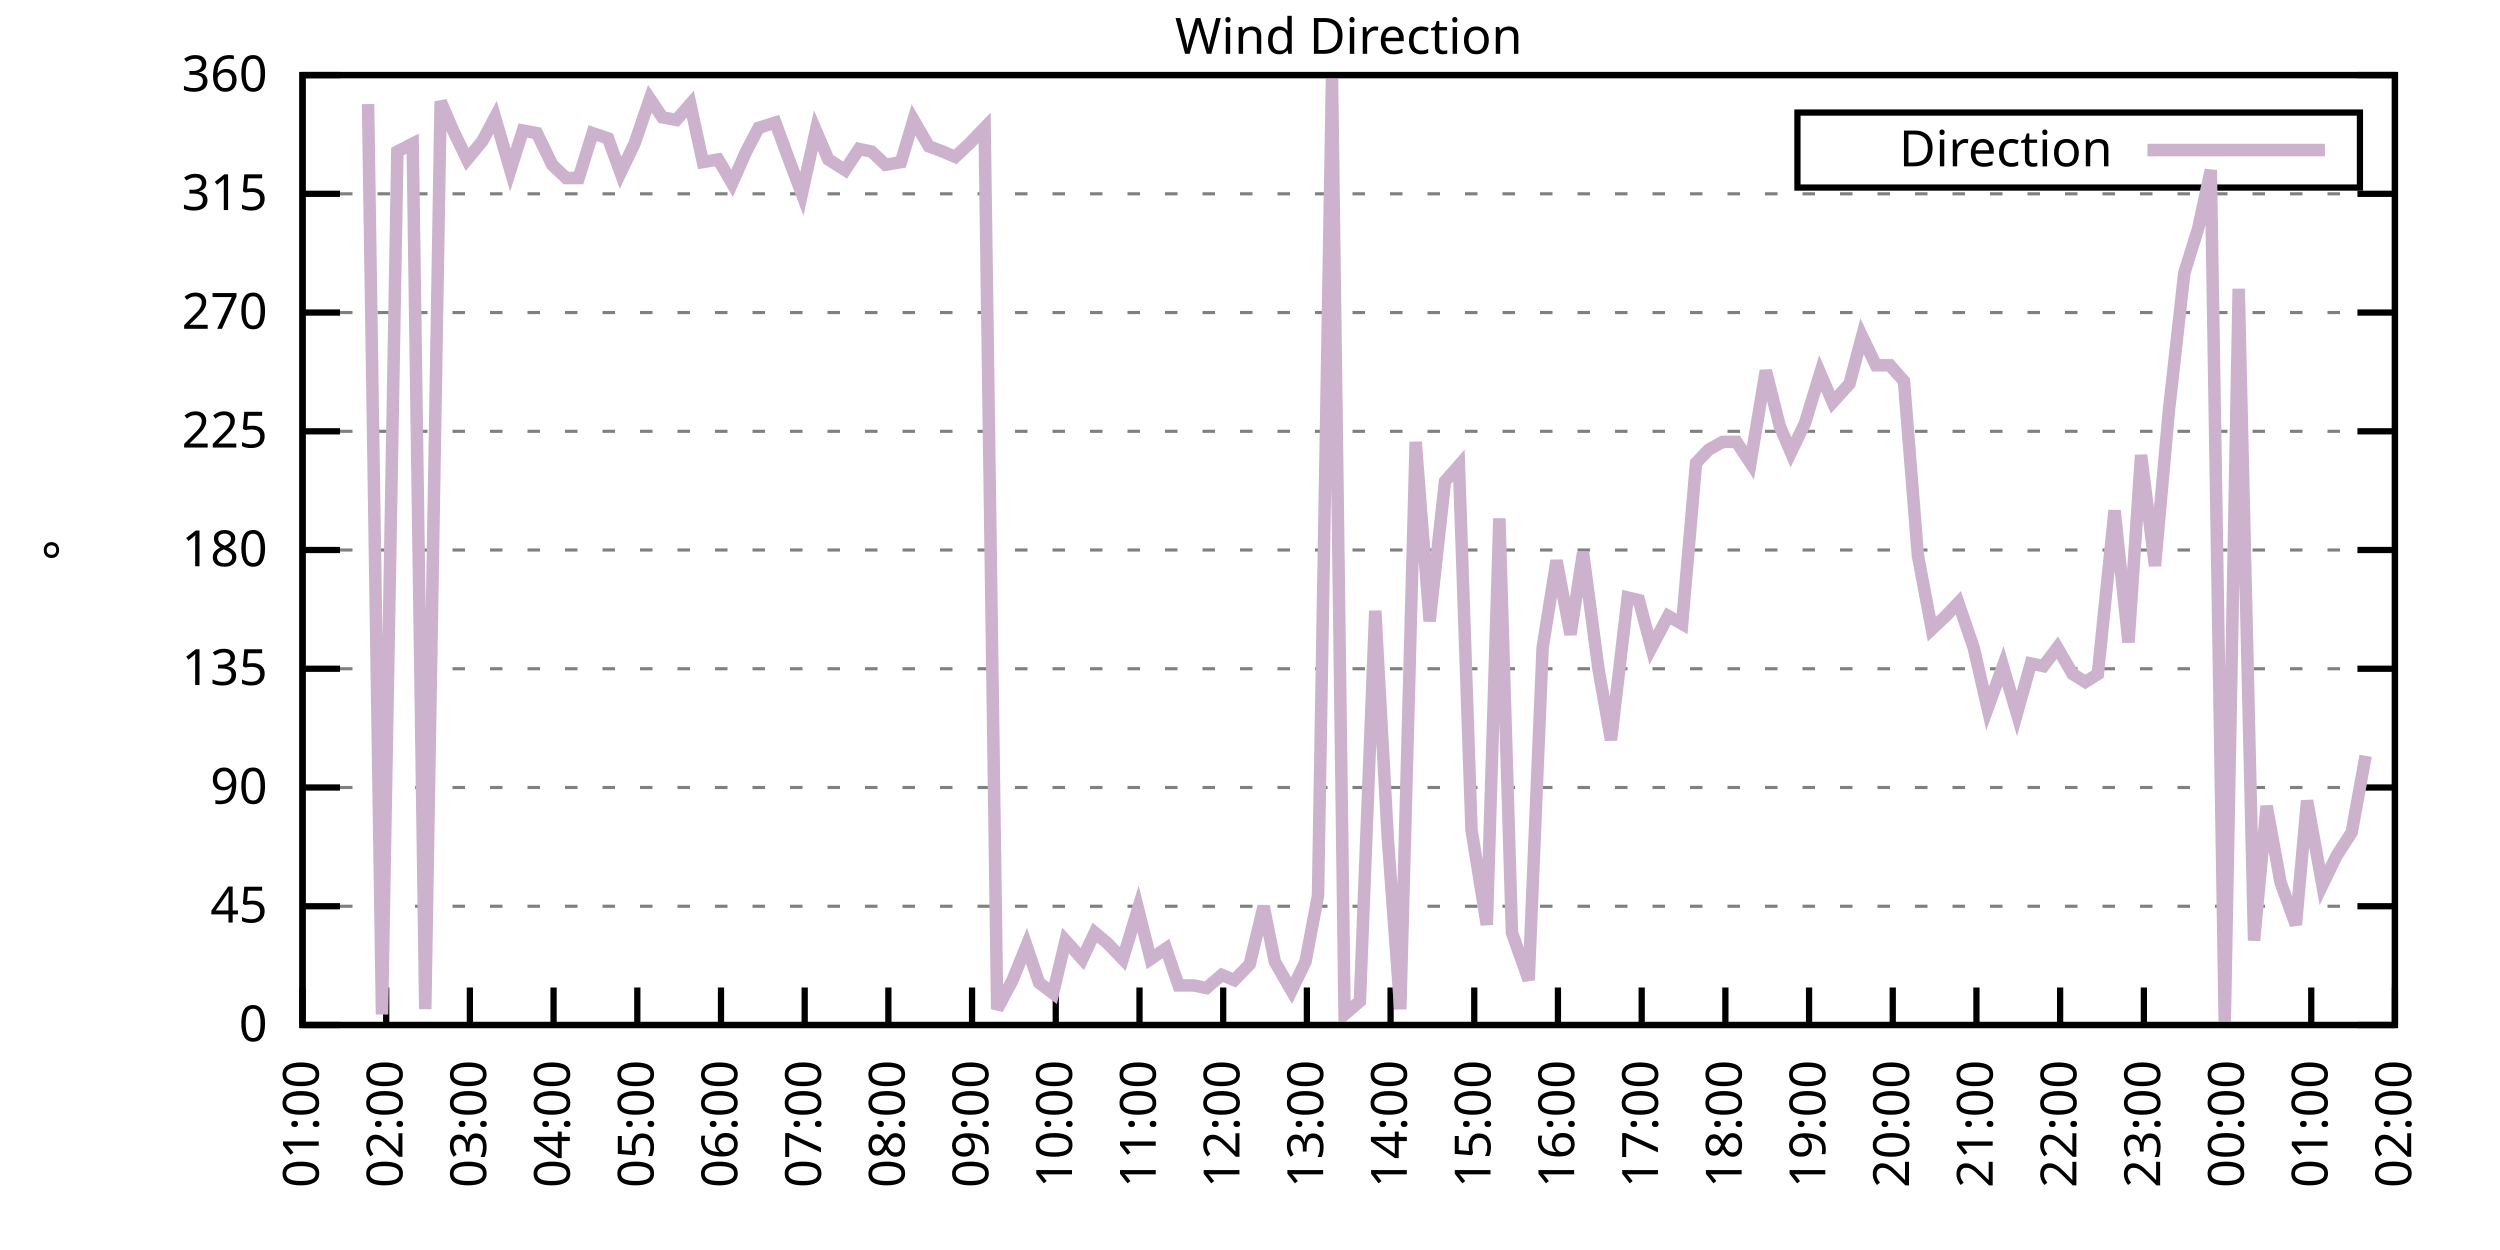
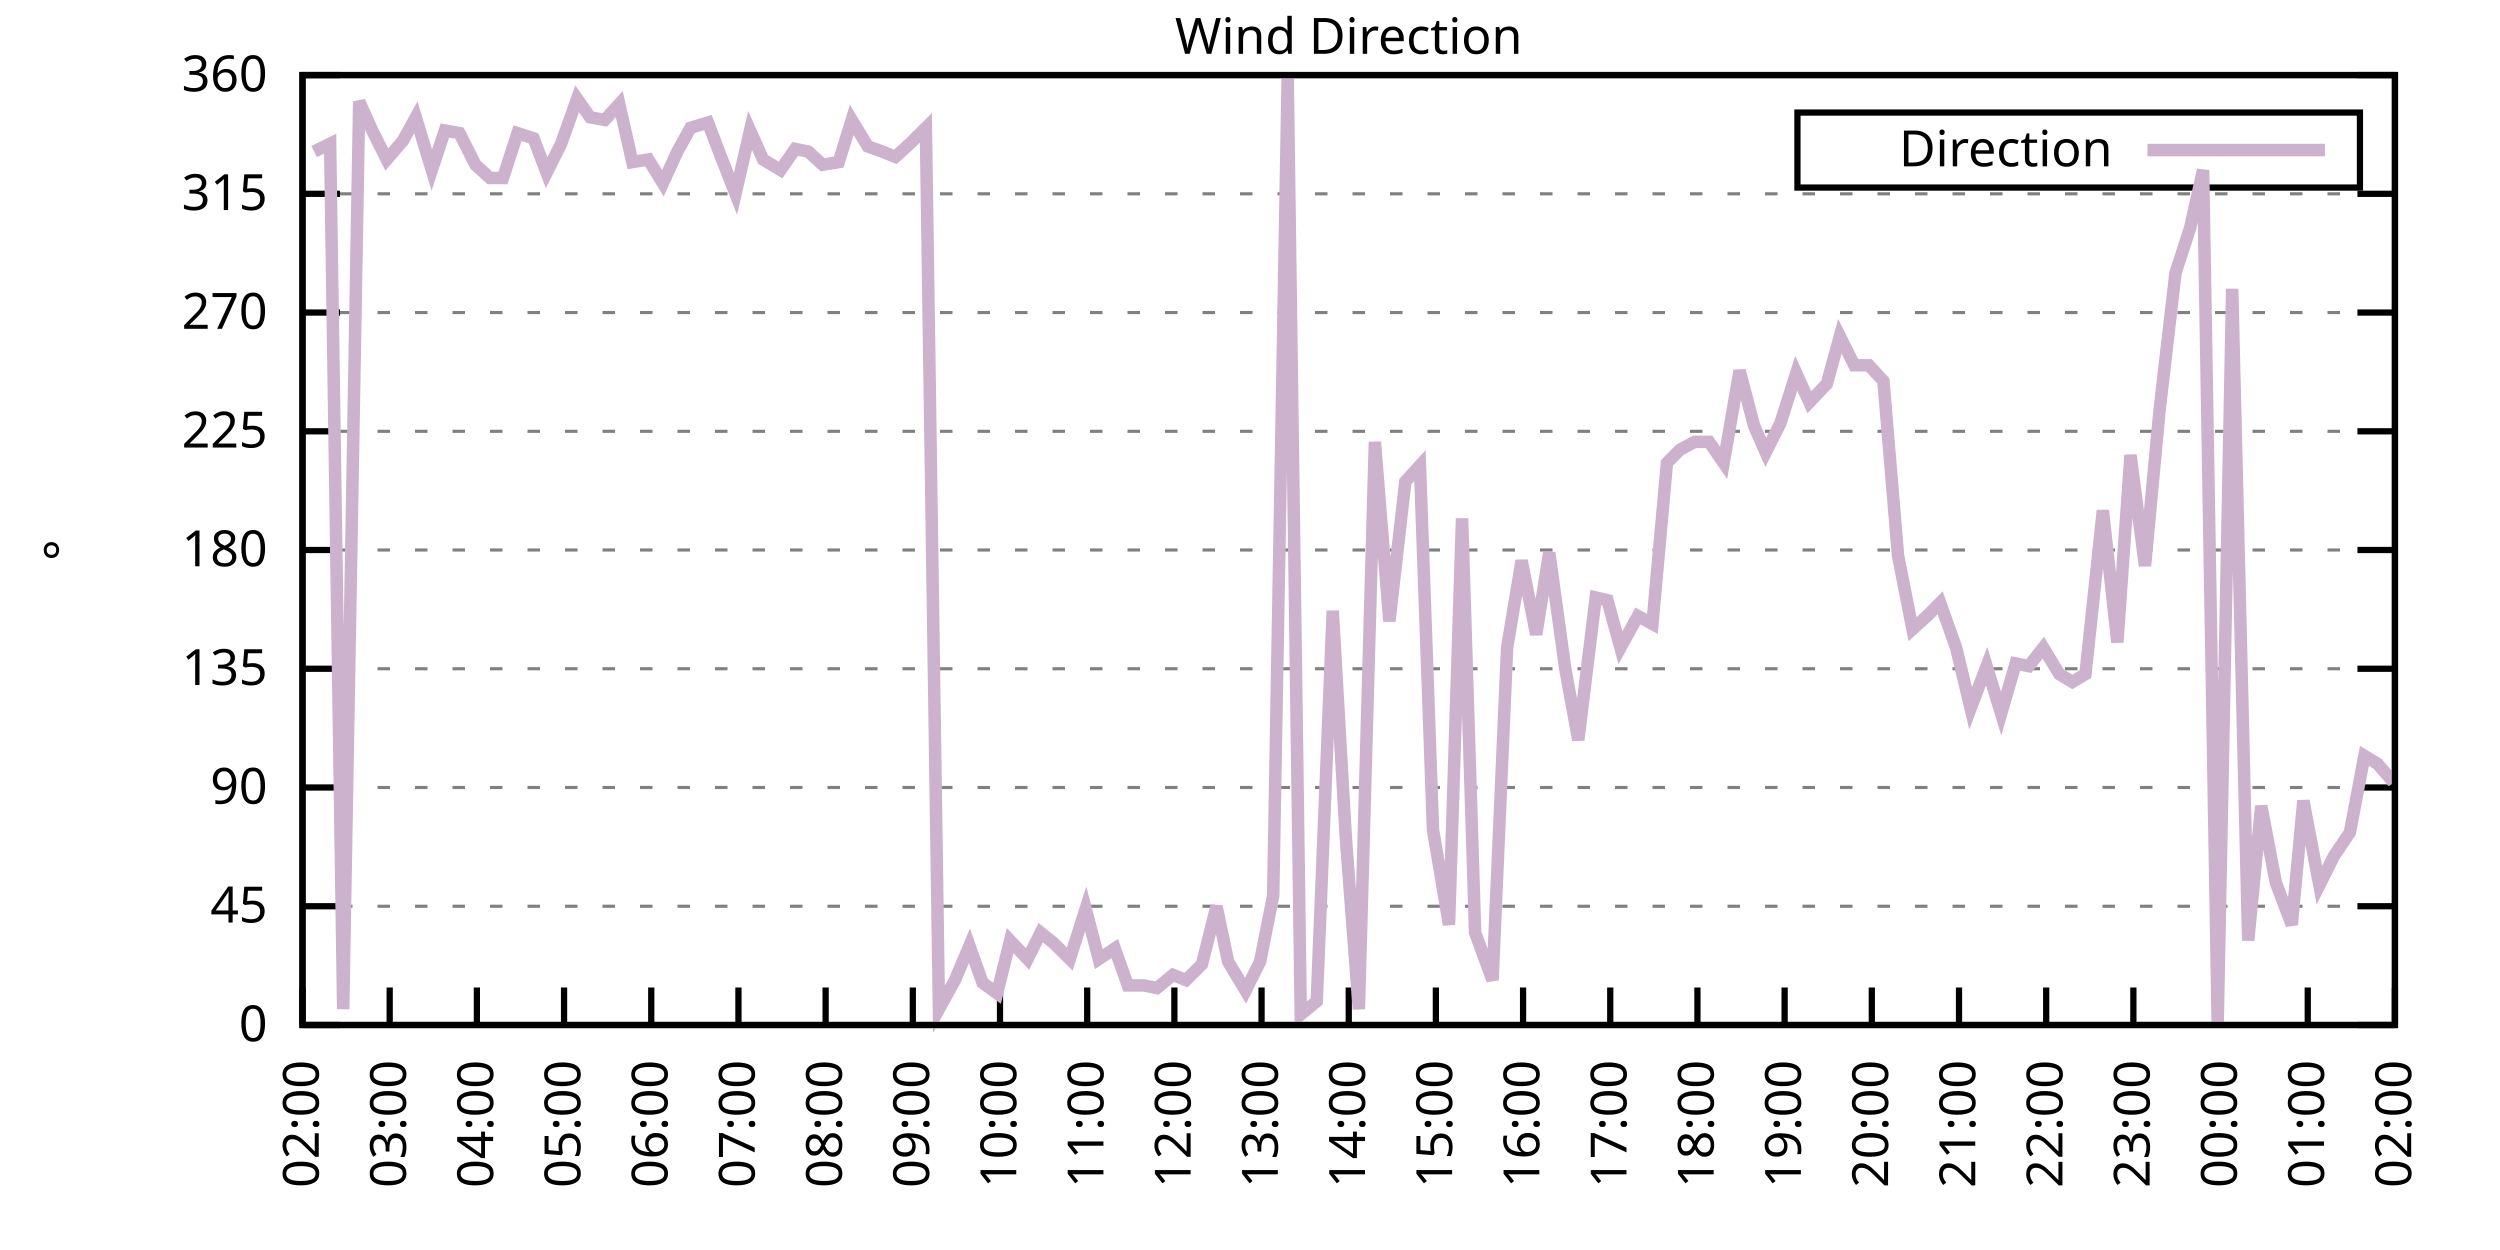
<svg xmlns="http://www.w3.org/2000/svg" xmlns:xlink="http://www.w3.org/1999/xlink" width="400" height="200" viewBox="0 0 400 200">
  <g id="gnuplot_canvas">
    <rect x="0" y="0" width="400" height="200" fill="none" />
    <defs>
      <circle id="gpDot" r="0.5" stroke-width="0.5" stroke="currentColor" />
      <path id="gpPt0" stroke-width="0.333" stroke="currentColor" d="M-1,0 h2 M0,-1 v2" />
      <path id="gpPt1" stroke-width="0.333" stroke="currentColor" d="M-1,-1 L1,1 M1,-1 L-1,1" />
      <path id="gpPt2" stroke-width="0.333" stroke="currentColor" d="M-1,0 L1,0 M0,-1 L0,1 M-1,-1 L1,1 M-1,1 L1,-1" />
      <rect id="gpPt3" stroke-width="0.333" stroke="currentColor" x="-1" y="-1" width="2" height="2" />
      <rect id="gpPt4" stroke-width="0.333" stroke="currentColor" fill="currentColor" x="-1" y="-1" width="2" height="2" />
      <circle id="gpPt5" stroke-width="0.333" stroke="currentColor" cx="0" cy="0" r="1" />
      <use xlink:href="#gpPt5" id="gpPt6" fill="currentColor" stroke="none" />
      <path id="gpPt7" stroke-width="0.333" stroke="currentColor" d="M0,-1.33 L-1.33,0.67 L1.33,0.67 z" />
      <use xlink:href="#gpPt7" id="gpPt8" fill="currentColor" stroke="none" />
      <use xlink:href="#gpPt7" id="gpPt9" stroke="currentColor" transform="rotate(180)" />
      <use xlink:href="#gpPt9" id="gpPt10" fill="currentColor" stroke="none" />
      <use xlink:href="#gpPt3" id="gpPt11" stroke="currentColor" transform="rotate(45)" />
      <use xlink:href="#gpPt11" id="gpPt12" fill="currentColor" stroke="none" />
      <path id="gpPt13" stroke-width="0.333" stroke="currentColor" d="M0,1.330 L1.265,0.411 L0.782,-1.067 L-0.782,-1.076 L-1.265,0.411 z" />
      <use xlink:href="#gpPt13" id="gpPt14" fill="currentColor" stroke="none" />
      <filter id="textbox" filterUnits="objectBoundingBox" x="0" y="0" height="1" width="1">
        <feFlood flood-color="white" flood-opacity="1" result="bgnd" />
        <feComposite in="SourceGraphic" in2="bgnd" operator="atop" />
      </filter>
      <filter id="greybox" filterUnits="objectBoundingBox" x="0" y="0" height="1" width="1">
        <feFlood flood-color="lightgrey" flood-opacity="1" result="grey" />
        <feComposite in="SourceGraphic" in2="grey" operator="atop" />
      </filter>
    </defs>
    <g fill="none" color="white" stroke="currentColor" stroke-width="1.00" stroke-linecap="butt" stroke-linejoin="miter">
</g>
    <g fill="none" color="black" stroke="currentColor" stroke-width="1.00" stroke-linecap="butt" stroke-linejoin="miter">
      <g stroke="none" shape-rendering="crispEdges">
        <polygon fill="rgb(255, 255, 255)" points="48.40,164.00 383.18,164.00 383.18,12.02 48.40,12.02 " />
      </g>
    </g>
    <g fill="none" color="black" stroke="currentColor" stroke-width="1.00" stroke-linecap="butt" stroke-linejoin="miter">
</g>
    <g fill="none" color="black" stroke="black" stroke-width="0.50" stroke-linecap="butt" stroke-linejoin="miter">
</g>
    <g fill="none" color="gray" stroke="currentColor" stroke-width="0.50" stroke-linecap="butt" stroke-linejoin="miter">
      <path stroke="gray" stroke-dasharray="2,4" class="gridline" d="M48.40,164.00 L383.19,164.00  " />
    </g>
    <g fill="none" color="gray" stroke="gray" stroke-width="1.00" stroke-linecap="butt" stroke-linejoin="miter">
</g>
    <g fill="none" color="black" stroke="currentColor" stroke-width="1.00" stroke-linecap="butt" stroke-linejoin="miter">
      <path stroke="black" d="M48.40,164.00 L54.40,164.00 M383.19,164.00 L377.19,164.00  " />
      <g transform="translate(42.80,166.60)" stroke="none" fill="black" font-family="Sans" font-size="8.00" text-anchor="end">
        <text>
          <tspan font-family="Sans"> 0</tspan>
        </text>
      </g>
    </g>
    <g fill="none" color="black" stroke="currentColor" stroke-width="1.00" stroke-linecap="butt" stroke-linejoin="miter">
</g>
    <g fill="none" color="black" stroke="black" stroke-width="0.50" stroke-linecap="butt" stroke-linejoin="miter">
</g>
    <g fill="none" color="gray" stroke="currentColor" stroke-width="0.50" stroke-linecap="butt" stroke-linejoin="miter">
      <path stroke="gray" stroke-dasharray="2,4" class="gridline" d="M48.40,145.00 L383.19,145.00  " />
    </g>
    <g fill="none" color="gray" stroke="gray" stroke-width="1.00" stroke-linecap="butt" stroke-linejoin="miter">
</g>
    <g fill="none" color="black" stroke="currentColor" stroke-width="1.00" stroke-linecap="butt" stroke-linejoin="miter">
      <path stroke="black" d="M48.40,145.00 L54.40,145.00 M383.19,145.00 L377.19,145.00  " />
      <g transform="translate(42.80,147.60)" stroke="none" fill="black" font-family="Sans" font-size="8.00" text-anchor="end">
        <text>
          <tspan font-family="Sans"> 45</tspan>
        </text>
      </g>
    </g>
    <g fill="none" color="black" stroke="currentColor" stroke-width="1.00" stroke-linecap="butt" stroke-linejoin="miter">
</g>
    <g fill="none" color="black" stroke="black" stroke-width="0.50" stroke-linecap="butt" stroke-linejoin="miter">
</g>
    <g fill="none" color="gray" stroke="currentColor" stroke-width="0.50" stroke-linecap="butt" stroke-linejoin="miter">
      <path stroke="gray" stroke-dasharray="2,4" class="gridline" d="M48.40,126.00 L383.19,126.00  " />
    </g>
    <g fill="none" color="gray" stroke="gray" stroke-width="1.00" stroke-linecap="butt" stroke-linejoin="miter">
</g>
    <g fill="none" color="black" stroke="currentColor" stroke-width="1.00" stroke-linecap="butt" stroke-linejoin="miter">
      <path stroke="black" d="M48.40,126.00 L54.40,126.00 M383.19,126.00 L377.19,126.00  " />
      <g transform="translate(42.80,128.60)" stroke="none" fill="black" font-family="Sans" font-size="8.00" text-anchor="end">
        <text>
          <tspan font-family="Sans"> 90</tspan>
        </text>
      </g>
    </g>
    <g fill="none" color="black" stroke="currentColor" stroke-width="1.00" stroke-linecap="butt" stroke-linejoin="miter">
</g>
    <g fill="none" color="black" stroke="black" stroke-width="0.50" stroke-linecap="butt" stroke-linejoin="miter">
</g>
    <g fill="none" color="gray" stroke="currentColor" stroke-width="0.50" stroke-linecap="butt" stroke-linejoin="miter">
      <path stroke="gray" stroke-dasharray="2,4" class="gridline" d="M48.40,107.00 L383.19,107.00  " />
    </g>
    <g fill="none" color="gray" stroke="gray" stroke-width="1.00" stroke-linecap="butt" stroke-linejoin="miter">
</g>
    <g fill="none" color="black" stroke="currentColor" stroke-width="1.00" stroke-linecap="butt" stroke-linejoin="miter">
      <path stroke="black" d="M48.40,107.00 L54.40,107.00 M383.19,107.00 L377.19,107.00  " />
      <g transform="translate(42.80,109.60)" stroke="none" fill="black" font-family="Sans" font-size="8.00" text-anchor="end">
        <text>
          <tspan font-family="Sans"> 135</tspan>
        </text>
      </g>
    </g>
    <g fill="none" color="black" stroke="currentColor" stroke-width="1.00" stroke-linecap="butt" stroke-linejoin="miter">
</g>
    <g fill="none" color="black" stroke="black" stroke-width="0.50" stroke-linecap="butt" stroke-linejoin="miter">
</g>
    <g fill="none" color="gray" stroke="currentColor" stroke-width="0.50" stroke-linecap="butt" stroke-linejoin="miter">
      <path stroke="gray" stroke-dasharray="2,4" class="gridline" d="M48.40,88.00 L383.19,88.00  " />
    </g>
    <g fill="none" color="gray" stroke="gray" stroke-width="1.00" stroke-linecap="butt" stroke-linejoin="miter">
</g>
    <g fill="none" color="black" stroke="currentColor" stroke-width="1.00" stroke-linecap="butt" stroke-linejoin="miter">
      <path stroke="black" d="M48.40,88.00 L54.40,88.00 M383.19,88.00 L377.19,88.00  " />
      <g transform="translate(42.80,90.60)" stroke="none" fill="black" font-family="Sans" font-size="8.00" text-anchor="end">
        <text>
          <tspan font-family="Sans"> 180</tspan>
        </text>
      </g>
    </g>
    <g fill="none" color="black" stroke="currentColor" stroke-width="1.00" stroke-linecap="butt" stroke-linejoin="miter">
</g>
    <g fill="none" color="black" stroke="black" stroke-width="0.50" stroke-linecap="butt" stroke-linejoin="miter">
</g>
    <g fill="none" color="gray" stroke="currentColor" stroke-width="0.50" stroke-linecap="butt" stroke-linejoin="miter">
      <path stroke="gray" stroke-dasharray="2,4" class="gridline" d="M48.40,69.01 L383.19,69.01  " />
    </g>
    <g fill="none" color="gray" stroke="gray" stroke-width="1.00" stroke-linecap="butt" stroke-linejoin="miter">
</g>
    <g fill="none" color="black" stroke="currentColor" stroke-width="1.00" stroke-linecap="butt" stroke-linejoin="miter">
      <path stroke="black" d="M48.40,69.01 L54.40,69.01 M383.19,69.01 L377.19,69.01  " />
      <g transform="translate(42.80,71.61)" stroke="none" fill="black" font-family="Sans" font-size="8.00" text-anchor="end">
        <text>
          <tspan font-family="Sans"> 225</tspan>
        </text>
      </g>
    </g>
    <g fill="none" color="black" stroke="currentColor" stroke-width="1.00" stroke-linecap="butt" stroke-linejoin="miter">
</g>
    <g fill="none" color="black" stroke="black" stroke-width="0.50" stroke-linecap="butt" stroke-linejoin="miter">
</g>
    <g fill="none" color="gray" stroke="currentColor" stroke-width="0.50" stroke-linecap="butt" stroke-linejoin="miter">
      <path stroke="gray" stroke-dasharray="2,4" class="gridline" d="M48.40,50.01 L383.19,50.01  " />
    </g>
    <g fill="none" color="gray" stroke="gray" stroke-width="1.00" stroke-linecap="butt" stroke-linejoin="miter">
</g>
    <g fill="none" color="black" stroke="currentColor" stroke-width="1.00" stroke-linecap="butt" stroke-linejoin="miter">
      <path stroke="black" d="M48.40,50.01 L54.40,50.01 M383.19,50.01 L377.19,50.01  " />
      <g transform="translate(42.80,52.61)" stroke="none" fill="black" font-family="Sans" font-size="8.00" text-anchor="end">
        <text>
          <tspan font-family="Sans"> 270</tspan>
        </text>
      </g>
    </g>
    <g fill="none" color="black" stroke="currentColor" stroke-width="1.00" stroke-linecap="butt" stroke-linejoin="miter">
</g>
    <g fill="none" color="black" stroke="black" stroke-width="0.50" stroke-linecap="butt" stroke-linejoin="miter">
</g>
    <g fill="none" color="gray" stroke="currentColor" stroke-width="0.50" stroke-linecap="butt" stroke-linejoin="miter">
      <path stroke="gray" stroke-dasharray="2,4" class="gridline" d="M48.40,31.01 L383.19,31.01  " />
    </g>
    <g fill="none" color="gray" stroke="gray" stroke-width="1.00" stroke-linecap="butt" stroke-linejoin="miter">
</g>
    <g fill="none" color="black" stroke="currentColor" stroke-width="1.00" stroke-linecap="butt" stroke-linejoin="miter">
      <path stroke="black" d="M48.40,31.01 L54.40,31.01 M383.19,31.01 L377.19,31.01  " />
      <g transform="translate(42.80,33.61)" stroke="none" fill="black" font-family="Sans" font-size="8.00" text-anchor="end">
        <text>
          <tspan font-family="Sans"> 315</tspan>
        </text>
      </g>
    </g>
    <g fill="none" color="black" stroke="currentColor" stroke-width="1.00" stroke-linecap="butt" stroke-linejoin="miter">
</g>
    <g fill="none" color="black" stroke="black" stroke-width="0.50" stroke-linecap="butt" stroke-linejoin="miter">
</g>
    <g fill="none" color="gray" stroke="currentColor" stroke-width="0.50" stroke-linecap="butt" stroke-linejoin="miter">
      <path stroke="gray" stroke-dasharray="2,4" class="gridline" d="M48.40,12.01 L383.19,12.01  " />
    </g>
    <g fill="none" color="gray" stroke="gray" stroke-width="1.00" stroke-linecap="butt" stroke-linejoin="miter">
</g>
    <g fill="none" color="black" stroke="currentColor" stroke-width="1.00" stroke-linecap="butt" stroke-linejoin="miter">
      <path stroke="black" d="M48.40,12.01 L54.40,12.01 M383.19,12.01 L377.19,12.01  " />
      <g transform="translate(42.80,14.61)" stroke="none" fill="black" font-family="Sans" font-size="8.00" text-anchor="end">
        <text>
          <tspan font-family="Sans"> 360</tspan>
        </text>
      </g>
    </g>
    <g fill="none" color="black" stroke="currentColor" stroke-width="1.00" stroke-linecap="butt" stroke-linejoin="miter">
      <path stroke="black" d="M48.40,164.00 L48.40,158.00  " />
      <g transform="translate(51.00,169.60) rotate(270.00)" stroke="none" fill="black" font-family="Sans" font-size="8.00" text-anchor="end">
        <text>
-           <tspan font-family="Sans">01:00</tspan>
-         </text>
-       </g>
-     </g>
-     <g fill="none" color="black" stroke="currentColor" stroke-width="1.00" stroke-linecap="butt" stroke-linejoin="miter">
-       <path stroke="black" d="M61.79,164.00 L61.79,158.00  " />
-       <g transform="translate(64.39,169.60) rotate(270.00)" stroke="none" fill="black" font-family="Sans" font-size="8.00" text-anchor="end">
-         <text>
          <tspan font-family="Sans">02:00</tspan>
        </text>
      </g>
    </g>
    <g fill="none" color="black" stroke="currentColor" stroke-width="1.00" stroke-linecap="butt" stroke-linejoin="miter">
-       <path stroke="black" d="M75.18,164.00 L75.18,158.00  " />
-       <g transform="translate(77.78,169.60) rotate(270.00)" stroke="none" fill="black" font-family="Sans" font-size="8.00" text-anchor="end">
+       <path stroke="black" d="M62.35,164.00 L62.35,158.00  " />
+       <g transform="translate(64.95,169.60) rotate(270.00)" stroke="none" fill="black" font-family="Sans" font-size="8.00" text-anchor="end">
        <text>
          <tspan font-family="Sans">03:00</tspan>
        </text>
      </g>
    </g>
    <g fill="none" color="black" stroke="currentColor" stroke-width="1.00" stroke-linecap="butt" stroke-linejoin="miter">
-       <path stroke="black" d="M88.57,164.00 L88.57,158.00  " />
-       <g transform="translate(91.17,169.60) rotate(270.00)" stroke="none" fill="black" font-family="Sans" font-size="8.00" text-anchor="end">
+       <path stroke="black" d="M76.30,164.00 L76.30,158.00  " />
+       <g transform="translate(78.90,169.60) rotate(270.00)" stroke="none" fill="black" font-family="Sans" font-size="8.00" text-anchor="end">
        <text>
          <tspan font-family="Sans">04:00</tspan>
        </text>
      </g>
    </g>
    <g fill="none" color="black" stroke="currentColor" stroke-width="1.00" stroke-linecap="butt" stroke-linejoin="miter">
-       <path stroke="black" d="M101.97,164.00 L101.97,158.00  " />
-       <g transform="translate(104.57,169.60) rotate(270.00)" stroke="none" fill="black" font-family="Sans" font-size="8.00" text-anchor="end">
+       <path stroke="black" d="M90.25,164.00 L90.25,158.00  " />
+       <g transform="translate(92.85,169.60) rotate(270.00)" stroke="none" fill="black" font-family="Sans" font-size="8.00" text-anchor="end">
        <text>
          <tspan font-family="Sans">05:00</tspan>
        </text>
      </g>
    </g>
    <g fill="none" color="black" stroke="currentColor" stroke-width="1.00" stroke-linecap="butt" stroke-linejoin="miter">
-       <path stroke="black" d="M115.36,164.00 L115.36,158.00  " />
-       <g transform="translate(117.96,169.60) rotate(270.00)" stroke="none" fill="black" font-family="Sans" font-size="8.00" text-anchor="end">
+       <path stroke="black" d="M104.20,164.00 L104.20,158.00  " />
+       <g transform="translate(106.80,169.60) rotate(270.00)" stroke="none" fill="black" font-family="Sans" font-size="8.00" text-anchor="end">
        <text>
          <tspan font-family="Sans">06:00</tspan>
        </text>
      </g>
    </g>
    <g fill="none" color="black" stroke="currentColor" stroke-width="1.00" stroke-linecap="butt" stroke-linejoin="miter">
-       <path stroke="black" d="M128.75,164.00 L128.75,158.00  " />
-       <g transform="translate(131.35,169.60) rotate(270.00)" stroke="none" fill="black" font-family="Sans" font-size="8.00" text-anchor="end">
+       <path stroke="black" d="M118.15,164.00 L118.15,158.00  " />
+       <g transform="translate(120.75,169.60) rotate(270.00)" stroke="none" fill="black" font-family="Sans" font-size="8.00" text-anchor="end">
        <text>
          <tspan font-family="Sans">07:00</tspan>
        </text>
      </g>
    </g>
    <g fill="none" color="black" stroke="currentColor" stroke-width="1.00" stroke-linecap="butt" stroke-linejoin="miter">
-       <path stroke="black" d="M142.14,164.00 L142.14,158.00  " />
-       <g transform="translate(144.74,169.60) rotate(270.00)" stroke="none" fill="black" font-family="Sans" font-size="8.00" text-anchor="end">
+       <path stroke="black" d="M132.10,164.00 L132.10,158.00  " />
+       <g transform="translate(134.70,169.60) rotate(270.00)" stroke="none" fill="black" font-family="Sans" font-size="8.00" text-anchor="end">
        <text>
          <tspan font-family="Sans">08:00</tspan>
        </text>
      </g>
    </g>
    <g fill="none" color="black" stroke="currentColor" stroke-width="1.00" stroke-linecap="butt" stroke-linejoin="miter">
-       <path stroke="black" d="M155.53,164.00 L155.53,158.00  " />
-       <g transform="translate(158.13,169.60) rotate(270.00)" stroke="none" fill="black" font-family="Sans" font-size="8.00" text-anchor="end">
+       <path stroke="black" d="M146.05,164.00 L146.05,158.00  " />
+       <g transform="translate(148.65,169.60) rotate(270.00)" stroke="none" fill="black" font-family="Sans" font-size="8.00" text-anchor="end">
        <text>
          <tspan font-family="Sans">09:00</tspan>
        </text>
      </g>
    </g>
    <g fill="none" color="black" stroke="currentColor" stroke-width="1.00" stroke-linecap="butt" stroke-linejoin="miter">
-       <path stroke="black" d="M168.92,164.00 L168.92,158.00  " />
-       <g transform="translate(171.52,169.60) rotate(270.00)" stroke="none" fill="black" font-family="Sans" font-size="8.00" text-anchor="end">
+       <path stroke="black" d="M160.00,164.00 L160.00,158.00  " />
+       <g transform="translate(162.60,169.60) rotate(270.00)" stroke="none" fill="black" font-family="Sans" font-size="8.00" text-anchor="end">
        <text>
          <tspan font-family="Sans">10:00</tspan>
        </text>
      </g>
    </g>
    <g fill="none" color="black" stroke="currentColor" stroke-width="1.00" stroke-linecap="butt" stroke-linejoin="miter">
-       <path stroke="black" d="M182.32,164.00 L182.32,158.00  " />
-       <g transform="translate(184.92,169.60) rotate(270.00)" stroke="none" fill="black" font-family="Sans" font-size="8.00" text-anchor="end">
+       <path stroke="black" d="M173.95,164.00 L173.95,158.00  " />
+       <g transform="translate(176.55,169.60) rotate(270.00)" stroke="none" fill="black" font-family="Sans" font-size="8.00" text-anchor="end">
        <text>
          <tspan font-family="Sans">11:00</tspan>
        </text>
      </g>
    </g>
    <g fill="none" color="black" stroke="currentColor" stroke-width="1.00" stroke-linecap="butt" stroke-linejoin="miter">
-       <path stroke="black" d="M195.71,164.00 L195.71,158.00  " />
-       <g transform="translate(198.31,169.60) rotate(270.00)" stroke="none" fill="black" font-family="Sans" font-size="8.00" text-anchor="end">
+       <path stroke="black" d="M187.90,164.00 L187.90,158.00  " />
+       <g transform="translate(190.50,169.60) rotate(270.00)" stroke="none" fill="black" font-family="Sans" font-size="8.00" text-anchor="end">
        <text>
          <tspan font-family="Sans">12:00</tspan>
        </text>
      </g>
    </g>
    <g fill="none" color="black" stroke="currentColor" stroke-width="1.00" stroke-linecap="butt" stroke-linejoin="miter">
-       <path stroke="black" d="M209.10,164.00 L209.10,158.00  " />
-       <g transform="translate(211.70,169.60) rotate(270.00)" stroke="none" fill="black" font-family="Sans" font-size="8.00" text-anchor="end">
+       <path stroke="black" d="M201.85,164.00 L201.85,158.00  " />
+       <g transform="translate(204.45,169.60) rotate(270.00)" stroke="none" fill="black" font-family="Sans" font-size="8.00" text-anchor="end">
        <text>
          <tspan font-family="Sans">13:00</tspan>
        </text>
      </g>
    </g>
    <g fill="none" color="black" stroke="currentColor" stroke-width="1.00" stroke-linecap="butt" stroke-linejoin="miter">
-       <path stroke="black" d="M222.49,164.00 L222.49,158.00  " />
-       <g transform="translate(225.09,169.60) rotate(270.00)" stroke="none" fill="black" font-family="Sans" font-size="8.00" text-anchor="end">
+       <path stroke="black" d="M215.80,164.00 L215.80,158.00  " />
+       <g transform="translate(218.40,169.60) rotate(270.00)" stroke="none" fill="black" font-family="Sans" font-size="8.00" text-anchor="end">
        <text>
          <tspan font-family="Sans">14:00</tspan>
        </text>
      </g>
    </g>
    <g fill="none" color="black" stroke="currentColor" stroke-width="1.00" stroke-linecap="butt" stroke-linejoin="miter">
-       <path stroke="black" d="M235.88,164.00 L235.88,158.00  " />
-       <g transform="translate(238.48,169.60) rotate(270.00)" stroke="none" fill="black" font-family="Sans" font-size="8.00" text-anchor="end">
+       <path stroke="black" d="M229.74,164.00 L229.74,158.00  " />
+       <g transform="translate(232.34,169.60) rotate(270.00)" stroke="none" fill="black" font-family="Sans" font-size="8.00" text-anchor="end">
        <text>
          <tspan font-family="Sans">15:00</tspan>
        </text>
      </g>
    </g>
    <g fill="none" color="black" stroke="currentColor" stroke-width="1.00" stroke-linecap="butt" stroke-linejoin="miter">
-       <path stroke="black" d="M249.27,164.00 L249.27,158.00  " />
-       <g transform="translate(251.87,169.60) rotate(270.00)" stroke="none" fill="black" font-family="Sans" font-size="8.00" text-anchor="end">
+       <path stroke="black" d="M243.69,164.00 L243.69,158.00  " />
+       <g transform="translate(246.29,169.60) rotate(270.00)" stroke="none" fill="black" font-family="Sans" font-size="8.00" text-anchor="end">
        <text>
          <tspan font-family="Sans">16:00</tspan>
        </text>
      </g>
    </g>
    <g fill="none" color="black" stroke="currentColor" stroke-width="1.00" stroke-linecap="butt" stroke-linejoin="miter">
-       <path stroke="black" d="M262.67,164.00 L262.67,158.00  " />
-       <g transform="translate(265.27,169.60) rotate(270.00)" stroke="none" fill="black" font-family="Sans" font-size="8.00" text-anchor="end">
+       <path stroke="black" d="M257.64,164.00 L257.64,158.00  " />
+       <g transform="translate(260.24,169.60) rotate(270.00)" stroke="none" fill="black" font-family="Sans" font-size="8.00" text-anchor="end">
        <text>
          <tspan font-family="Sans">17:00</tspan>
        </text>
      </g>
    </g>
    <g fill="none" color="black" stroke="currentColor" stroke-width="1.00" stroke-linecap="butt" stroke-linejoin="miter">
-       <path stroke="black" d="M276.06,164.00 L276.06,158.00  " />
-       <g transform="translate(278.66,169.60) rotate(270.00)" stroke="none" fill="black" font-family="Sans" font-size="8.00" text-anchor="end">
+       <path stroke="black" d="M271.59,164.00 L271.59,158.00  " />
+       <g transform="translate(274.19,169.60) rotate(270.00)" stroke="none" fill="black" font-family="Sans" font-size="8.00" text-anchor="end">
        <text>
          <tspan font-family="Sans">18:00</tspan>
        </text>
      </g>
    </g>
    <g fill="none" color="black" stroke="currentColor" stroke-width="1.00" stroke-linecap="butt" stroke-linejoin="miter">
-       <path stroke="black" d="M289.45,164.00 L289.45,158.00  " />
-       <g transform="translate(292.05,169.60) rotate(270.00)" stroke="none" fill="black" font-family="Sans" font-size="8.00" text-anchor="end">
+       <path stroke="black" d="M285.54,164.00 L285.54,158.00  " />
+       <g transform="translate(288.14,169.60) rotate(270.00)" stroke="none" fill="black" font-family="Sans" font-size="8.00" text-anchor="end">
        <text>
          <tspan font-family="Sans">19:00</tspan>
        </text>
      </g>
    </g>
    <g fill="none" color="black" stroke="currentColor" stroke-width="1.00" stroke-linecap="butt" stroke-linejoin="miter">
-       <path stroke="black" d="M302.84,164.00 L302.84,158.00  " />
-       <g transform="translate(305.44,169.60) rotate(270.00)" stroke="none" fill="black" font-family="Sans" font-size="8.00" text-anchor="end">
+       <path stroke="black" d="M299.49,164.00 L299.49,158.00  " />
+       <g transform="translate(302.09,169.60) rotate(270.00)" stroke="none" fill="black" font-family="Sans" font-size="8.00" text-anchor="end">
        <text>
          <tspan font-family="Sans">20:00</tspan>
        </text>
      </g>
    </g>
    <g fill="none" color="black" stroke="currentColor" stroke-width="1.00" stroke-linecap="butt" stroke-linejoin="miter">
-       <path stroke="black" d="M316.23,164.00 L316.23,158.00  " />
-       <g transform="translate(318.83,169.60) rotate(270.00)" stroke="none" fill="black" font-family="Sans" font-size="8.00" text-anchor="end">
+       <path stroke="black" d="M313.44,164.00 L313.44,158.00  " />
+       <g transform="translate(316.04,169.60) rotate(270.00)" stroke="none" fill="black" font-family="Sans" font-size="8.00" text-anchor="end">
        <text>
          <tspan font-family="Sans">21:00</tspan>
        </text>
      </g>
    </g>
    <g fill="none" color="black" stroke="currentColor" stroke-width="1.00" stroke-linecap="butt" stroke-linejoin="miter">
-       <path stroke="black" d="M329.62,164.00 L329.62,158.00  " />
-       <g transform="translate(332.22,169.60) rotate(270.00)" stroke="none" fill="black" font-family="Sans" font-size="8.00" text-anchor="end">
+       <path stroke="black" d="M327.39,164.00 L327.39,158.00  " />
+       <g transform="translate(329.99,169.60) rotate(270.00)" stroke="none" fill="black" font-family="Sans" font-size="8.00" text-anchor="end">
        <text>
          <tspan font-family="Sans">22:00</tspan>
        </text>
      </g>
    </g>
    <g fill="none" color="black" stroke="currentColor" stroke-width="1.00" stroke-linecap="butt" stroke-linejoin="miter">
-       <path stroke="black" d="M343.02,164.00 L343.02,158.00  " />
-       <g transform="translate(345.62,169.60) rotate(270.00)" stroke="none" fill="black" font-family="Sans" font-size="8.00" text-anchor="end">
+       <path stroke="black" d="M341.34,164.00 L341.34,158.00  " />
+       <g transform="translate(343.94,169.60) rotate(270.00)" stroke="none" fill="black" font-family="Sans" font-size="8.00" text-anchor="end">
        <text>
          <tspan font-family="Sans">23:00</tspan>
        </text>
      </g>
    </g>
    <g fill="none" color="black" stroke="currentColor" stroke-width="1.00" stroke-linecap="butt" stroke-linejoin="miter">
-       <path stroke="black" d="M356.41,164.00 L356.41,158.00  " />
-       <g transform="translate(359.01,169.60) rotate(270.00)" stroke="none" fill="black" font-family="Sans" font-size="8.00" text-anchor="end">
+       <path stroke="black" d="M355.29,164.00 L355.29,158.00  " />
+       <g transform="translate(357.89,169.60) rotate(270.00)" stroke="none" fill="black" font-family="Sans" font-size="8.00" text-anchor="end">
        <text>
          <tspan font-family="Sans">00:00</tspan>
        </text>
      </g>
    </g>
    <g fill="none" color="black" stroke="currentColor" stroke-width="1.00" stroke-linecap="butt" stroke-linejoin="miter">
-       <path stroke="black" d="M369.80,164.00 L369.80,158.00  " />
-       <g transform="translate(372.40,169.60) rotate(270.00)" stroke="none" fill="black" font-family="Sans" font-size="8.00" text-anchor="end">
+       <path stroke="black" d="M369.24,164.00 L369.24,158.00  " />
+       <g transform="translate(371.84,169.60) rotate(270.00)" stroke="none" fill="black" font-family="Sans" font-size="8.00" text-anchor="end">
        <text>
          <tspan font-family="Sans">01:00</tspan>
        </text>
      </g>
    </g>
    <g fill="none" color="black" stroke="currentColor" stroke-width="1.00" stroke-linecap="butt" stroke-linejoin="miter">
      <path stroke="black" d="M383.19,164.00 L383.19,158.00  " />
      <g transform="translate(385.79,169.60) rotate(270.00)" stroke="none" fill="black" font-family="Sans" font-size="8.00" text-anchor="end">
        <text>
          <tspan font-family="Sans">02:00</tspan>
        </text>
      </g>
    </g>
    <g fill="none" color="black" stroke="currentColor" stroke-width="1.00" stroke-linecap="butt" stroke-linejoin="miter">
</g>
    <g fill="none" color="black" stroke="currentColor" stroke-width="1.00" stroke-linecap="butt" stroke-linejoin="miter">
      <path stroke="black" d="M48.40,12.01 L48.40,164.00 L383.19,164.00 L383.19,12.01 L48.40,12.01 Z  " />
    </g>
    <g fill="none" color="black" stroke="currentColor" stroke-width="1.00" stroke-linecap="butt" stroke-linejoin="miter">
</g>
    <g fill="none" color="black" stroke="currentColor" stroke-width="1.00" stroke-linecap="butt" stroke-linejoin="miter">
      <path stroke="black" d="M287.59,30.01 L287.59,18.01 L377.59,18.01 L377.59,30.01 L287.59,30.01 Z  " />
    </g>
    <g id="Wind_direction_plot_1">
      <g fill="none" color="white" stroke="black" stroke-width="2.00" stroke-linecap="butt" stroke-linejoin="miter">
</g>
      <g fill="none" color="black" stroke="currentColor" stroke-width="2.00" stroke-linecap="butt" stroke-linejoin="miter">
        <g transform="translate(337.99,26.61)" stroke="none" fill="black" font-family="Sans" font-size="8.00" text-anchor="end">
          <text>
            <tspan font-family="Sans">Direction</tspan>
          </text>
        </g>
      </g>
      <g fill="none" color="black" stroke="currentColor" stroke-width="2.00" stroke-linecap="butt" stroke-linejoin="miter">
-         <path stroke="rgb(204, 178, 204)" d="M343.59,24.01 L371.99,24.01 M58.89,16.65 L61.12,162.31 L63.58,24.25 L66.03,22.99 L68.04,161.47 L70.50,16.23   L72.50,20.88 L74.74,25.52 L77.19,22.56 L79.20,18.77 L81.66,27.21 L83.66,20.88 L85.90,21.30 L88.35,26.36   L90.58,28.48 L92.59,28.48 L94.82,21.30 L97.28,22.14 L99.29,27.63 L101.52,22.99 L103.98,15.81 L105.98,18.77   L108.22,19.19 L110.45,16.65 L112.46,25.94 L114.91,25.52 L117.14,29.32 L119.38,24.25 L121.38,20.45 L124.06,19.61   L126.07,25.10 L128.30,31.01 L130.54,20.88 L132.54,25.52 L135.22,27.21 L137.45,23.83 L139.46,24.25 L141.69,26.36   L144.15,25.94 L146.16,19.19 L148.61,23.41 L150.85,24.25 L152.85,25.10 L155.09,22.99 L157.54,20.45 L159.55,161.47   L162.01,156.82 L164.24,151.33 L166.25,157.24 L168.48,158.93 L170.49,150.49 L173.17,153.45 L175.17,149.22 L177.18,150.91   L179.64,153.45 L182.09,145.42 L184.10,153.45 L186.56,151.76 L188.57,157.67 L191.02,157.67 L193.03,158.09 L195.48,155.98   L197.49,156.82 L199.95,154.29 L202.18,145.00 L203.97,153.87 L206.64,158.51 L208.88,153.87 L210.88,143.31 L213.12,12.43   L215.13,162.31 L217.58,160.20 L220.04,97.72 L222.04,134.02 L224.05,161.47 L226.51,70.70 L228.74,99.40 L231.20,77.03   L233.43,74.49 L235.44,132.76 L237.89,147.96 L239.90,82.94 L241.91,149.22 L244.59,156.82 L246.82,103.63 L249.05,89.69   L251.28,101.52 L253.29,88.43 L255.75,107.00 L257.76,118.40 L260.43,95.60 L262.22,96.03 L264.23,103.63 L266.91,98.56   L269.14,99.83 L271.37,74.07 L273.38,71.96 L275.61,70.70 L277.84,70.70 L280.07,74.07 L282.53,59.30 L284.76,68.16   L286.55,72.38 L288.78,67.74 L291.23,59.72 L293.24,64.36 L295.92,61.41 L297.93,53.81 L300.16,58.45 L302.39,58.45   L304.63,60.98 L306.86,88.85 L309.09,100.67 L311.32,98.56 L313.33,96.45 L315.79,103.63 L318.02,113.34 L320.47,106.58   L322.70,114.18 L324.94,106.16 L326.95,106.58 L329.18,103.63 L331.63,107.85 L333.64,109.11 L335.65,107.85 L338.33,81.67   L340.56,102.78 L342.57,72.81 L344.80,90.54 L347.03,65.63 L349.49,43.67 L351.72,36.50 L353.73,27.21 L355.96,163.58   L358.19,46.21 L360.65,150.49 L362.66,128.96 L364.89,141.20 L367.34,147.96 L369.13,128.11 L371.58,141.62 L373.82,136.98   L376.27,133.18 L378.50,120.94  " />
+         <path stroke="rgb(204, 178, 204)" d="M343.59,24.01 L371.99,24.01 M50.26,24.25 L52.82,22.99 L54.91,161.47 L57.47,16.23 L59.56,20.88 L61.88,25.52   L64.44,22.56 L66.53,18.77 L69.09,27.21 L71.18,20.88 L73.51,21.30 L76.07,26.36 L78.39,28.48 L80.48,28.48   L82.81,21.30 L85.37,22.14 L87.46,27.63 L89.78,22.99 L92.34,15.81 L94.43,18.77 L96.76,19.19 L99.08,16.65   L101.18,25.94 L103.73,25.52 L106.06,29.32 L108.38,24.25 L110.48,20.45 L113.27,19.61 L115.36,25.10 L117.68,31.01   L120.01,20.88 L122.10,25.52 L124.89,27.21 L127.22,23.83 L129.31,24.25 L131.63,26.36 L134.19,25.94 L136.28,19.19   L138.84,23.41 L141.16,24.25 L143.26,25.10 L145.58,22.99 L148.14,20.45 L150.23,161.47 L152.79,156.82 L155.11,151.33   L157.21,157.24 L159.53,158.93 L161.62,150.49 L164.41,153.45 L166.51,149.22 L168.60,150.91 L171.16,153.45 L173.71,145.42   L175.81,153.45 L178.36,151.76 L180.46,157.67 L183.01,157.67 L185.11,158.09 L187.66,155.98 L189.76,156.82 L192.31,154.29   L194.64,145.00 L196.50,153.87 L199.29,158.51 L201.61,153.87 L203.71,143.31 L206.03,12.43 L208.12,162.31 L210.68,160.20   L213.24,97.72 L215.33,134.02 L217.42,161.47 L219.98,70.70 L222.30,99.40 L224.86,77.03 L227.19,74.49 L229.28,132.76   L231.84,147.96 L233.93,82.94 L236.02,149.22 L238.81,156.82 L241.14,103.63 L243.46,89.69 L245.79,101.52 L247.88,88.43   L250.44,107.00 L252.53,118.40 L255.32,95.60 L257.18,96.03 L259.27,103.63 L262.06,98.56 L264.39,99.83 L266.71,74.07   L268.80,71.96 L271.13,70.70 L273.45,70.70 L275.78,74.07 L278.34,59.30 L280.66,68.16 L282.52,72.38 L284.85,67.74   L287.40,59.72 L289.50,64.36 L292.29,61.41 L294.38,53.81 L296.70,58.45 L299.03,58.45 L301.35,60.98 L303.68,88.85   L306.00,100.67 L308.33,98.56 L310.42,96.45 L312.98,103.63 L315.30,113.34 L317.86,106.58 L320.18,114.18 L322.51,106.16   L324.60,106.58 L326.93,103.63 L329.48,107.85 L331.58,109.11 L333.67,107.85 L336.46,81.67 L338.78,102.78 L340.88,72.81   L343.20,90.54 L345.53,65.63 L348.08,43.67 L350.41,36.50 L352.50,27.21 L354.83,163.58 L357.15,46.21 L359.71,150.49   L361.80,128.96 L364.13,141.20 L366.68,147.96 L368.54,128.11 L371.10,141.62 L373.43,136.98 L375.98,133.18 L378.31,120.94   L380.40,122.20 L382.96,125.16  " />
      </g>
    </g>
    <g fill="none" color="black" stroke="currentColor" stroke-width="2.00" stroke-linecap="butt" stroke-linejoin="miter">
</g>
    <g fill="none" color="black" stroke="black" stroke-width="1.00" stroke-linecap="butt" stroke-linejoin="miter">
</g>
    <g fill="none" color="black" stroke="currentColor" stroke-width="1.00" stroke-linecap="butt" stroke-linejoin="miter">
      <path stroke="black" d="M48.40,12.01 L48.40,164.00 L383.19,164.00 L383.19,12.01 L48.40,12.01 Z  " />
      <g transform="translate(12.80,88.01) rotate(270.00)" stroke="none" fill="black" font-family="Sans" font-size="8.00" text-anchor="middle">
        <text>
          <tspan font-family="Sans">°</tspan>
        </text>
      </g>
    </g>
    <g fill="none" color="black" stroke="currentColor" stroke-width="1.00" stroke-linecap="butt" stroke-linejoin="miter">
</g>
    <g fill="none" color="black" stroke="currentColor" stroke-width="1.00" stroke-linecap="butt" stroke-linejoin="miter">
      <g transform="translate(215.79,8.61)" stroke="none" fill="black" font-family="Sans" font-size="8.00" text-anchor="middle">
        <text>
          <tspan font-family="Sans">Wind Direction</tspan>
        </text>
      </g>
    </g>
    <g fill="none" color="black" stroke="currentColor" stroke-width="1.00" stroke-linecap="butt" stroke-linejoin="miter">
</g>
  </g>
</svg>
